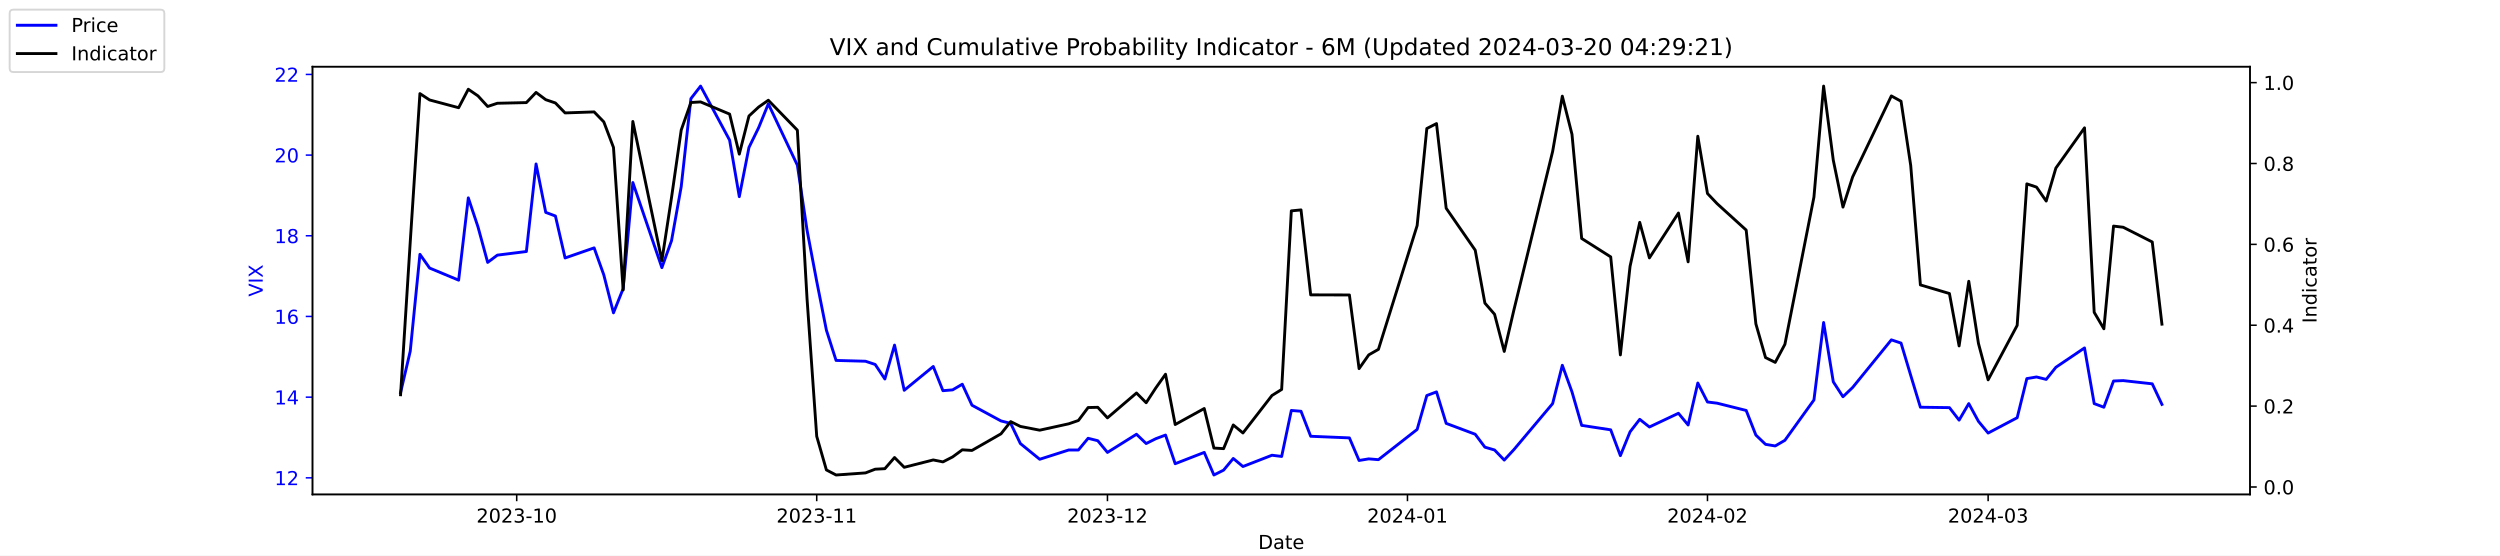
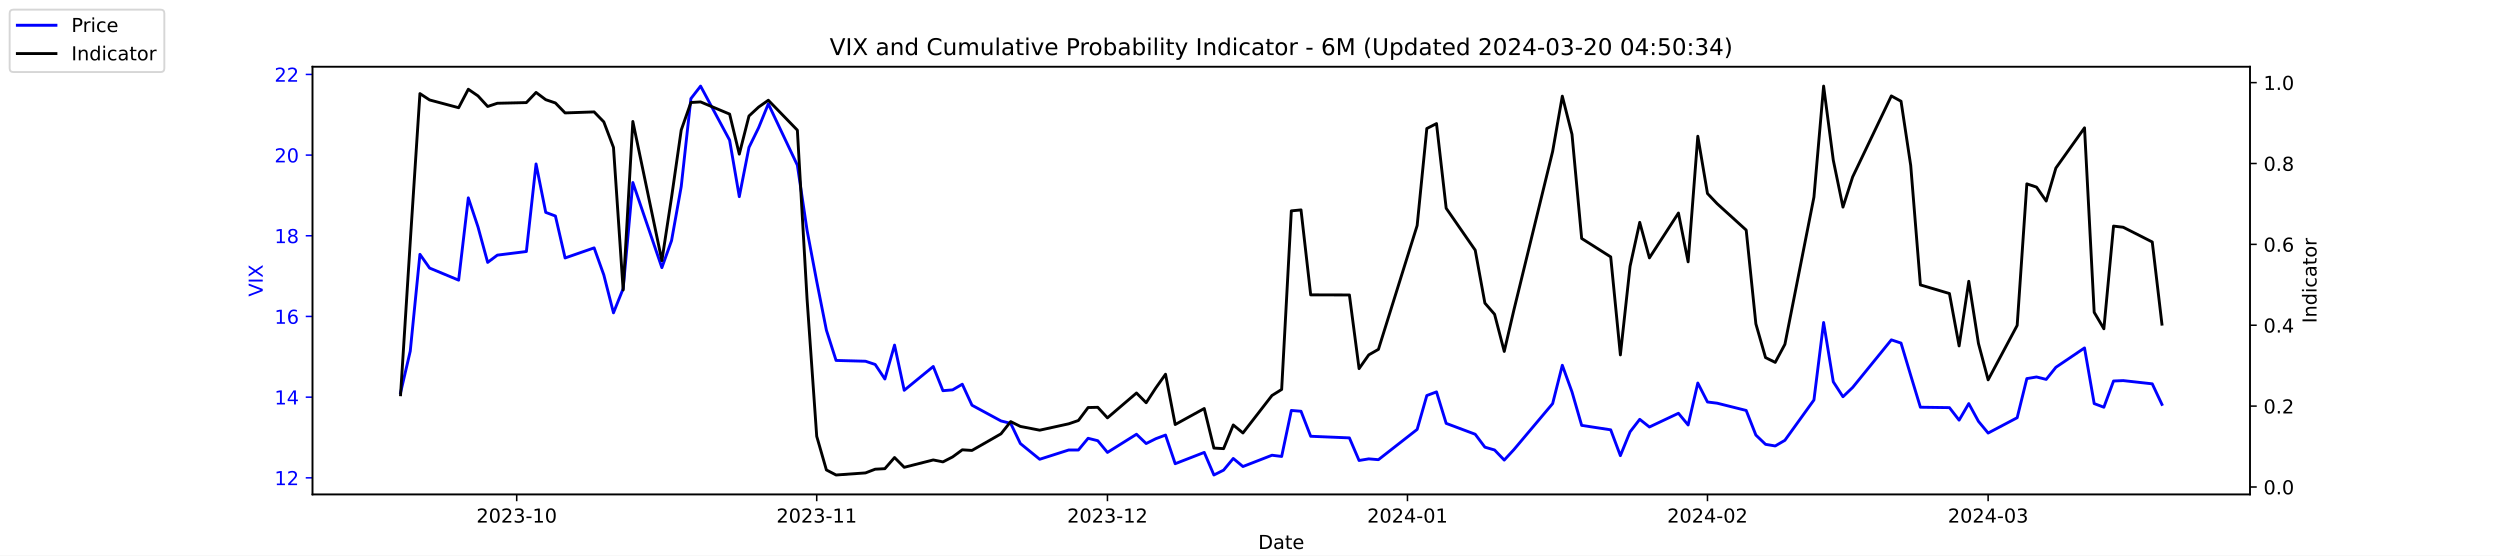
<svg xmlns="http://www.w3.org/2000/svg" xmlns:xlink="http://www.w3.org/1999/xlink" width="1296pt" height="288pt" viewBox="0 0 1296 288" version="1.1">
  <defs>
    <style type="text/css">*{stroke-linejoin: round; stroke-linecap: butt}</style>
  </defs>
  <g id="figure_1">
    <g id="patch_1">
      <path d="M 0 288  L 1296 288  L 1296 0  L 0 0  z " style="fill: #ffffff" />
    </g>
    <g id="axes_1">
      <g id="patch_2">
        <path d="M 162 256.32  L 1166.4 256.32  L 1166.4 34.56  L 162 34.56  z " style="fill: #ffffff" />
      </g>
      <g id="matplotlib.axis_1">
        <g id="xtick_1">
          <g id="line2d_1">
            <defs>
-               <path id="m38bcea9f8f" d="M 0 0  L 0 3.5  " style="stroke: #000000; stroke-width: 0.8" />
+               <path id="m5532e8aa37" d="M 0 0  L 0 3.5  " style="stroke: #000000; stroke-width: 0.8" />
            </defs>
            <g>
-               <use xlink:href="#m38bcea9f8f" x="267.858" y="256.32" style="stroke: #000000; stroke-width: 0.8" />
+               <use xlink:href="#m5532e8aa37" x="267.858" y="256.32" style="stroke: #000000; stroke-width: 0.8" />
            </g>
          </g>
          <g id="text_1">
            <g transform="translate(246.9669 270.9184) scale(0.1 -0.1)">
              <defs>
                <path id="DejaVuSans-32" d="M 1228 531  L 3431 531  L 3431 0  L 469 0  L 469 531  Q 828 903 1448 1529  Q 2069 2156 2228 2338  Q 2531 2678 2651 2914  Q 2772 3150 2772 3378  Q 2772 3750 2511 3984  Q 2250 4219 1831 4219  Q 1534 4219 1204 4116  Q 875 4013 500 3803  L 500 4441  Q 881 4594 1212 4672  Q 1544 4750 1819 4750  Q 2544 4750 2975 4387  Q 3406 4025 3406 3419  Q 3406 3131 3298 2873  Q 3191 2616 2906 2266  Q 2828 2175 2409 1742  Q 1991 1309 1228 531  z " transform="scale(0.015625)" />
                <path id="DejaVuSans-30" d="M 2034 4250  Q 1547 4250 1301 3770  Q 1056 3291 1056 2328  Q 1056 1369 1301 889  Q 1547 409 2034 409  Q 2525 409 2770 889  Q 3016 1369 3016 2328  Q 3016 3291 2770 3770  Q 2525 4250 2034 4250  z M 2034 4750  Q 2819 4750 3233 4129  Q 3647 3509 3647 2328  Q 3647 1150 3233 529  Q 2819 -91 2034 -91  Q 1250 -91 836 529  Q 422 1150 422 2328  Q 422 3509 836 4129  Q 1250 4750 2034 4750  z " transform="scale(0.015625)" />
                <path id="DejaVuSans-33" d="M 2597 2516  Q 3050 2419 3304 2112  Q 3559 1806 3559 1356  Q 3559 666 3084 287  Q 2609 -91 1734 -91  Q 1441 -91 1130 -33  Q 819 25 488 141  L 488 750  Q 750 597 1062 519  Q 1375 441 1716 441  Q 2309 441 2620 675  Q 2931 909 2931 1356  Q 2931 1769 2642 2001  Q 2353 2234 1838 2234  L 1294 2234  L 1294 2753  L 1863 2753  Q 2328 2753 2575 2939  Q 2822 3125 2822 3475  Q 2822 3834 2567 4026  Q 2313 4219 1838 4219  Q 1578 4219 1281 4162  Q 984 4106 628 3988  L 628 4550  Q 988 4650 1302 4700  Q 1616 4750 1894 4750  Q 2613 4750 3031 4423  Q 3450 4097 3450 3541  Q 3450 3153 3228 2886  Q 3006 2619 2597 2516  z " transform="scale(0.015625)" />
                <path id="DejaVuSans-2d" d="M 313 2009  L 1997 2009  L 1997 1497  L 313 1497  L 313 2009  z " transform="scale(0.015625)" />
                <path id="DejaVuSans-31" d="M 794 531  L 1825 531  L 1825 4091  L 703 3866  L 703 4441  L 1819 4666  L 2450 4666  L 2450 531  L 3481 531  L 3481 0  L 794 0  L 794 531  z " transform="scale(0.015625)" />
              </defs>
              <use xlink:href="#DejaVuSans-32" />
              <use xlink:href="#DejaVuSans-30" x="63.623" />
              <use xlink:href="#DejaVuSans-32" x="127.246" />
              <use xlink:href="#DejaVuSans-33" x="190.869" />
              <use xlink:href="#DejaVuSans-2d" x="254.492" />
              <use xlink:href="#DejaVuSans-31" x="290.576" />
              <use xlink:href="#DejaVuSans-30" x="354.199" />
            </g>
          </g>
        </g>
        <g id="xtick_2">
          <g id="line2d_2">
            <g>
-               <use xlink:href="#m38bcea9f8f" x="423.385" y="256.32" style="stroke: #000000; stroke-width: 0.8" />
+               <use xlink:href="#m5532e8aa37" x="423.385" y="256.32" style="stroke: #000000; stroke-width: 0.8" />
            </g>
          </g>
          <g id="text_2">
            <g transform="translate(402.4934 270.9184) scale(0.1 -0.1)">
              <use xlink:href="#DejaVuSans-32" />
              <use xlink:href="#DejaVuSans-30" x="63.623" />
              <use xlink:href="#DejaVuSans-32" x="127.246" />
              <use xlink:href="#DejaVuSans-33" x="190.869" />
              <use xlink:href="#DejaVuSans-2d" x="254.492" />
              <use xlink:href="#DejaVuSans-31" x="290.576" />
              <use xlink:href="#DejaVuSans-31" x="354.199" />
            </g>
          </g>
        </g>
        <g id="xtick_3">
          <g id="line2d_3">
            <g>
-               <use xlink:href="#m38bcea9f8f" x="574.103" y="256.32" style="stroke: #000000; stroke-width: 0.8" />
+               <use xlink:href="#m5532e8aa37" x="574.103" y="256.32" style="stroke: #000000; stroke-width: 0.8" />
            </g>
          </g>
          <g id="text_3">
            <g transform="translate(553.2119 270.9184) scale(0.1 -0.1)">
              <use xlink:href="#DejaVuSans-32" />
              <use xlink:href="#DejaVuSans-30" x="63.623" />
              <use xlink:href="#DejaVuSans-32" x="127.246" />
              <use xlink:href="#DejaVuSans-33" x="190.869" />
              <use xlink:href="#DejaVuSans-2d" x="254.492" />
              <use xlink:href="#DejaVuSans-31" x="290.576" />
              <use xlink:href="#DejaVuSans-32" x="354.199" />
            </g>
          </g>
        </g>
        <g id="xtick_4">
          <g id="line2d_4">
            <g>
-               <use xlink:href="#m38bcea9f8f" x="729.63" y="256.32" style="stroke: #000000; stroke-width: 0.8" />
+               <use xlink:href="#m5532e8aa37" x="729.63" y="256.32" style="stroke: #000000; stroke-width: 0.8" />
            </g>
          </g>
          <g id="text_4">
            <g transform="translate(708.7384 270.9184) scale(0.1 -0.1)">
              <defs>
                <path id="DejaVuSans-34" d="M 2419 4116  L 825 1625  L 2419 1625  L 2419 4116  z M 2253 4666  L 3047 4666  L 3047 1625  L 3713 1625  L 3713 1100  L 3047 1100  L 3047 0  L 2419 0  L 2419 1100  L 313 1100  L 313 1709  L 2253 4666  z " transform="scale(0.015625)" />
              </defs>
              <use xlink:href="#DejaVuSans-32" />
              <use xlink:href="#DejaVuSans-30" x="63.623" />
              <use xlink:href="#DejaVuSans-32" x="127.246" />
              <use xlink:href="#DejaVuSans-34" x="190.869" />
              <use xlink:href="#DejaVuSans-2d" x="254.492" />
              <use xlink:href="#DejaVuSans-30" x="290.576" />
              <use xlink:href="#DejaVuSans-31" x="354.199" />
            </g>
          </g>
        </g>
        <g id="xtick_5">
          <g id="line2d_5">
            <g>
-               <use xlink:href="#m38bcea9f8f" x="885.156" y="256.32" style="stroke: #000000; stroke-width: 0.8" />
+               <use xlink:href="#m5532e8aa37" x="885.156" y="256.32" style="stroke: #000000; stroke-width: 0.8" />
            </g>
          </g>
          <g id="text_5">
            <g transform="translate(864.2649 270.9184) scale(0.1 -0.1)">
              <use xlink:href="#DejaVuSans-32" />
              <use xlink:href="#DejaVuSans-30" x="63.623" />
              <use xlink:href="#DejaVuSans-32" x="127.246" />
              <use xlink:href="#DejaVuSans-34" x="190.869" />
              <use xlink:href="#DejaVuSans-2d" x="254.492" />
              <use xlink:href="#DejaVuSans-30" x="290.576" />
              <use xlink:href="#DejaVuSans-32" x="354.199" />
            </g>
          </g>
        </g>
        <g id="xtick_6">
          <g id="line2d_6">
            <g>
-               <use xlink:href="#m38bcea9f8f" x="1030.649" y="256.32" style="stroke: #000000; stroke-width: 0.8" />
+               <use xlink:href="#m5532e8aa37" x="1030.649" y="256.32" style="stroke: #000000; stroke-width: 0.8" />
            </g>
          </g>
          <g id="text_6">
            <g transform="translate(1009.757 270.9184) scale(0.1 -0.1)">
              <use xlink:href="#DejaVuSans-32" />
              <use xlink:href="#DejaVuSans-30" x="63.623" />
              <use xlink:href="#DejaVuSans-32" x="127.246" />
              <use xlink:href="#DejaVuSans-34" x="190.869" />
              <use xlink:href="#DejaVuSans-2d" x="254.492" />
              <use xlink:href="#DejaVuSans-30" x="290.576" />
              <use xlink:href="#DejaVuSans-33" x="354.199" />
            </g>
          </g>
        </g>
        <g id="text_7">
          <g transform="translate(652.2492 284.5966) scale(0.1 -0.1)">
            <defs>
              <path id="DejaVuSans-44" d="M 1259 4147  L 1259 519  L 2022 519  Q 2988 519 3436 956  Q 3884 1394 3884 2338  Q 3884 3275 3436 3711  Q 2988 4147 2022 4147  L 1259 4147  z M 628 4666  L 1925 4666  Q 3281 4666 3915 4102  Q 4550 3538 4550 2338  Q 4550 1131 3912 565  Q 3275 0 1925 0  L 628 0  L 628 4666  z " transform="scale(0.015625)" />
              <path id="DejaVuSans-61" d="M 2194 1759  Q 1497 1759 1228 1600  Q 959 1441 959 1056  Q 959 750 1161 570  Q 1363 391 1709 391  Q 2188 391 2477 730  Q 2766 1069 2766 1631  L 2766 1759  L 2194 1759  z M 3341 1997  L 3341 0  L 2766 0  L 2766 531  Q 2569 213 2275 61  Q 1981 -91 1556 -91  Q 1019 -91 701 211  Q 384 513 384 1019  Q 384 1609 779 1909  Q 1175 2209 1959 2209  L 2766 2209  L 2766 2266  Q 2766 2663 2505 2880  Q 2244 3097 1772 3097  Q 1472 3097 1187 3025  Q 903 2953 641 2809  L 641 3341  Q 956 3463 1253 3523  Q 1550 3584 1831 3584  Q 2591 3584 2966 3190  Q 3341 2797 3341 1997  z " transform="scale(0.015625)" />
              <path id="DejaVuSans-74" d="M 1172 4494  L 1172 3500  L 2356 3500  L 2356 3053  L 1172 3053  L 1172 1153  Q 1172 725 1289 603  Q 1406 481 1766 481  L 2356 481  L 2356 0  L 1766 0  Q 1100 0 847 248  Q 594 497 594 1153  L 594 3053  L 172 3053  L 172 3500  L 594 3500  L 594 4494  L 1172 4494  z " transform="scale(0.015625)" />
              <path id="DejaVuSans-65" d="M 3597 1894  L 3597 1613  L 953 1613  Q 991 1019 1311 708  Q 1631 397 2203 397  Q 2534 397 2845 478  Q 3156 559 3463 722  L 3463 178  Q 3153 47 2828 -22  Q 2503 -91 2169 -91  Q 1331 -91 842 396  Q 353 884 353 1716  Q 353 2575 817 3079  Q 1281 3584 2069 3584  Q 2775 3584 3186 3129  Q 3597 2675 3597 1894  z M 3022 2063  Q 3016 2534 2758 2815  Q 2500 3097 2075 3097  Q 1594 3097 1305 2825  Q 1016 2553 972 2059  L 3022 2063  z " transform="scale(0.015625)" />
            </defs>
            <use xlink:href="#DejaVuSans-44" />
            <use xlink:href="#DejaVuSans-61" x="77.002" />
            <use xlink:href="#DejaVuSans-74" x="138.281" />
            <use xlink:href="#DejaVuSans-65" x="177.49" />
          </g>
        </g>
      </g>
      <g id="matplotlib.axis_2">
        <g id="ytick_1">
          <g id="line2d_7">
            <defs>
-               <path id="m23e8e0703a" d="M 0 0  L -3.5 0  " style="stroke: #0000ff; stroke-width: 0.8" />
+               <path id="mfbe54a3d3c" d="M 0 0  L -3.5 0  " style="stroke: #0000ff; stroke-width: 0.8" />
            </defs>
            <g>
-               <use xlink:href="#m23e8e0703a" x="162" y="247.704" style="fill: #0000ff; stroke: #0000ff; stroke-width: 0.8" />
+               <use xlink:href="#mfbe54a3d3c" x="162" y="247.704" style="fill: #0000ff; stroke: #0000ff; stroke-width: 0.8" />
            </g>
          </g>
          <g id="text_8">
            <g style="fill: #0000ff" transform="translate(142.275 251.5031) scale(0.1 -0.1)">
              <use xlink:href="#DejaVuSans-31" />
              <use xlink:href="#DejaVuSans-32" x="63.623" />
            </g>
          </g>
        </g>
        <g id="ytick_2">
          <g id="line2d_8">
            <g>
-               <use xlink:href="#m23e8e0703a" x="162" y="205.878" style="fill: #0000ff; stroke: #0000ff; stroke-width: 0.8" />
+               <use xlink:href="#mfbe54a3d3c" x="162" y="205.878" style="fill: #0000ff; stroke: #0000ff; stroke-width: 0.8" />
            </g>
          </g>
          <g id="text_9">
            <g style="fill: #0000ff" transform="translate(142.275 209.6774) scale(0.1 -0.1)">
              <use xlink:href="#DejaVuSans-31" />
              <use xlink:href="#DejaVuSans-34" x="63.623" />
            </g>
          </g>
        </g>
        <g id="ytick_3">
          <g id="line2d_9">
            <g>
-               <use xlink:href="#m23e8e0703a" x="162" y="164.052" style="fill: #0000ff; stroke: #0000ff; stroke-width: 0.8" />
+               <use xlink:href="#mfbe54a3d3c" x="162" y="164.052" style="fill: #0000ff; stroke: #0000ff; stroke-width: 0.8" />
            </g>
          </g>
          <g id="text_10">
            <g style="fill: #0000ff" transform="translate(142.275 167.8517) scale(0.1 -0.1)">
              <defs>
                <path id="DejaVuSans-36" d="M 2113 2584  Q 1688 2584 1439 2293  Q 1191 2003 1191 1497  Q 1191 994 1439 701  Q 1688 409 2113 409  Q 2538 409 2786 701  Q 3034 994 3034 1497  Q 3034 2003 2786 2293  Q 2538 2584 2113 2584  z M 3366 4563  L 3366 3988  Q 3128 4100 2886 4159  Q 2644 4219 2406 4219  Q 1781 4219 1451 3797  Q 1122 3375 1075 2522  Q 1259 2794 1537 2939  Q 1816 3084 2150 3084  Q 2853 3084 3261 2657  Q 3669 2231 3669 1497  Q 3669 778 3244 343  Q 2819 -91 2113 -91  Q 1303 -91 875 529  Q 447 1150 447 2328  Q 447 3434 972 4092  Q 1497 4750 2381 4750  Q 2619 4750 2861 4703  Q 3103 4656 3366 4563  z " transform="scale(0.015625)" />
              </defs>
              <use xlink:href="#DejaVuSans-31" />
              <use xlink:href="#DejaVuSans-36" x="63.623" />
            </g>
          </g>
        </g>
        <g id="ytick_4">
          <g id="line2d_10">
            <g>
-               <use xlink:href="#m23e8e0703a" x="162" y="122.227" style="fill: #0000ff; stroke: #0000ff; stroke-width: 0.8" />
+               <use xlink:href="#mfbe54a3d3c" x="162" y="122.227" style="fill: #0000ff; stroke: #0000ff; stroke-width: 0.8" />
            </g>
          </g>
          <g id="text_11">
            <g style="fill: #0000ff" transform="translate(142.275 126.0259) scale(0.1 -0.1)">
              <defs>
                <path id="DejaVuSans-38" d="M 2034 2216  Q 1584 2216 1326 1975  Q 1069 1734 1069 1313  Q 1069 891 1326 650  Q 1584 409 2034 409  Q 2484 409 2743 651  Q 3003 894 3003 1313  Q 3003 1734 2745 1975  Q 2488 2216 2034 2216  z M 1403 2484  Q 997 2584 770 2862  Q 544 3141 544 3541  Q 544 4100 942 4425  Q 1341 4750 2034 4750  Q 2731 4750 3128 4425  Q 3525 4100 3525 3541  Q 3525 3141 3298 2862  Q 3072 2584 2669 2484  Q 3125 2378 3379 2068  Q 3634 1759 3634 1313  Q 3634 634 3220 271  Q 2806 -91 2034 -91  Q 1263 -91 848 271  Q 434 634 434 1313  Q 434 1759 690 2068  Q 947 2378 1403 2484  z M 1172 3481  Q 1172 3119 1398 2916  Q 1625 2713 2034 2713  Q 2441 2713 2670 2916  Q 2900 3119 2900 3481  Q 2900 3844 2670 4047  Q 2441 4250 2034 4250  Q 1625 4250 1398 4047  Q 1172 3844 1172 3481  z " transform="scale(0.015625)" />
              </defs>
              <use xlink:href="#DejaVuSans-31" />
              <use xlink:href="#DejaVuSans-38" x="63.623" />
            </g>
          </g>
        </g>
        <g id="ytick_5">
          <g id="line2d_11">
            <g>
-               <use xlink:href="#m23e8e0703a" x="162" y="80.401" style="fill: #0000ff; stroke: #0000ff; stroke-width: 0.8" />
+               <use xlink:href="#mfbe54a3d3c" x="162" y="80.401" style="fill: #0000ff; stroke: #0000ff; stroke-width: 0.8" />
            </g>
          </g>
          <g id="text_12">
            <g style="fill: #0000ff" transform="translate(142.275 84.2002) scale(0.1 -0.1)">
              <use xlink:href="#DejaVuSans-32" />
              <use xlink:href="#DejaVuSans-30" x="63.623" />
            </g>
          </g>
        </g>
        <g id="ytick_6">
          <g id="line2d_12">
            <g>
-               <use xlink:href="#m23e8e0703a" x="162" y="38.575" style="fill: #0000ff; stroke: #0000ff; stroke-width: 0.8" />
+               <use xlink:href="#mfbe54a3d3c" x="162" y="38.575" style="fill: #0000ff; stroke: #0000ff; stroke-width: 0.8" />
            </g>
          </g>
          <g id="text_13">
            <g style="fill: #0000ff" transform="translate(142.275 42.37447) scale(0.1 -0.1)">
              <use xlink:href="#DejaVuSans-32" />
              <use xlink:href="#DejaVuSans-32" x="63.623" />
            </g>
          </g>
        </g>
        <g id="text_14">
          <g style="fill: #0000ff" transform="translate(136.1953 153.7603) rotate(-90) scale(0.1 -0.1)">
            <defs>
              <path id="DejaVuSans-56" d="M 1831 0  L 50 4666  L 709 4666  L 2188 738  L 3669 4666  L 4325 4666  L 2547 0  L 1831 0  z " transform="scale(0.015625)" />
              <path id="DejaVuSans-49" d="M 628 4666  L 1259 4666  L 1259 0  L 628 0  L 628 4666  z " transform="scale(0.015625)" />
              <path id="DejaVuSans-58" d="M 403 4666  L 1081 4666  L 2241 2931  L 3406 4666  L 4084 4666  L 2584 2425  L 4184 0  L 3506 0  L 2194 1984  L 872 0  L 191 0  L 1856 2491  L 403 4666  z " transform="scale(0.015625)" />
            </defs>
            <use xlink:href="#DejaVuSans-56" />
            <use xlink:href="#DejaVuSans-49" x="68.408" />
            <use xlink:href="#DejaVuSans-58" x="97.9" />
          </g>
        </g>
      </g>
      <g id="line2d_13">
-         <path d="M 207.655 203.578  L 212.672 182.037  L 217.689 131.847  L 222.705 138.957  L 237.756 145.231  L 242.773 102.569  L 247.79 117.626  L 252.807 136.029  L 257.824 132.265  L 272.875 130.383  L 277.892 85.002  L 282.909 110.097  L 287.926 111.979  L 292.943 133.729  L 307.994 128.501  L 313.011 142.512  L 318.028 162.17  L 323.045 149.623  L 328.062 94.622  L 343.113 138.748  L 348.13 124.736  L 353.147 96.713  L 358.164 51.123  L 363.181 44.64  L 378.232 72.663  L 383.249 101.941  L 388.266 76.428  L 393.283 66.18  L 398.3 53.842  L 413.351 85.629  L 418.368 119.299  L 423.385 145.858  L 428.402 171.163  L 433.419 186.847  L 448.679 187.266  L 453.696 188.939  L 458.713 196.467  L 463.73 178.901  L 468.747 202.323  L 483.798 189.984  L 488.815 202.532  L 493.832 202.114  L 498.849 199.186  L 503.866 210.061  L 518.917 218.217  L 523.934 219.472  L 528.951 229.928  L 538.984 238.084  L 554.035 233.274  L 559.052 233.274  L 564.069 227.209  L 569.086 228.464  L 574.103 234.529  L 589.154 225.118  L 594.171 229.928  L 599.188 227.418  L 604.205 225.536  L 609.222 240.384  L 624.273 234.529  L 629.29 246.24  L 634.307 243.73  L 639.324 237.666  L 644.341 241.848  L 659.392 235.993  L 664.409 236.62  L 669.426 212.779  L 674.443 213.198  L 679.46 226.164  L 699.528 227  L 704.545 238.711  L 709.562 237.875  L 714.579 238.293  L 734.647 222.608  L 739.664 205.042  L 744.681 203.159  L 749.698 219.472  L 764.749 225.118  L 769.766 231.81  L 774.783 233.274  L 779.8 238.502  L 784.817 233.065  L 804.885 209.224  L 809.902 189.357  L 814.919 203.159  L 819.936 220.517  L 834.986 222.818  L 840.003 236.202  L 845.02 223.863  L 850.037 217.38  L 855.054 221.354  L 870.105 214.243  L 875.122 220.308  L 880.139 198.559  L 885.156 208.388  L 890.173 209.015  L 905.224 212.779  L 910.241 225.536  L 915.258 230.346  L 920.275 231.183  L 925.292 228.255  L 940.343 207.342  L 945.36 167.189  L 950.377 197.931  L 955.394 205.669  L 960.411 200.859  L 980.479 176.182  L 985.496 177.855  L 990.513 194.585  L 995.53 211.106  L 1010.581 211.316  L 1015.598 217.798  L 1020.615 209.224  L 1025.632 218.426  L 1030.649 224.491  L 1045.7 216.544  L 1050.717 196.258  L 1055.734 195.422  L 1060.751 196.677  L 1065.768 190.403  L 1080.61 180.364  L 1085.627 209.224  L 1090.644 211.106  L 1095.661 197.513  L 1100.678 197.304  L 1115.728 198.977  L 1120.745 209.642  " clip-path="url(#p19fe75fd6a)" style="fill: none; stroke: #0000ff; stroke-width: 1.5; stroke-linecap: square" />
+         <path d="M 207.655 203.578  L 212.672 182.037  L 217.689 131.847  L 222.705 138.957  L 237.756 145.231  L 242.773 102.569  L 247.79 117.626  L 252.807 136.029  L 257.824 132.265  L 272.875 130.383  L 277.892 85.002  L 282.909 110.097  L 287.926 111.979  L 292.943 133.729  L 307.994 128.501  L 313.011 142.512  L 318.028 162.17  L 323.045 149.623  L 328.062 94.622  L 343.113 138.748  L 348.13 124.736  L 353.147 96.713  L 358.164 51.123  L 363.181 44.64  L 378.232 72.663  L 383.249 101.941  L 388.266 76.428  L 393.283 66.18  L 398.3 53.842  L 413.351 85.629  L 418.368 119.299  L 423.385 145.858  L 428.402 171.163  L 433.419 186.847  L 448.679 187.266  L 453.696 188.939  L 458.713 196.467  L 463.73 178.901  L 468.747 202.323  L 483.798 189.984  L 488.815 202.532  L 493.832 202.114  L 498.849 199.186  L 503.866 210.061  L 518.917 218.217  L 523.934 219.472  L 528.951 229.928  L 538.984 238.084  L 554.035 233.274  L 559.052 233.274  L 564.069 227.209  L 569.086 228.464  L 574.103 234.529  L 589.154 225.118  L 594.171 229.928  L 599.188 227.418  L 604.205 225.536  L 609.222 240.384  L 624.273 234.529  L 629.29 246.24  L 634.307 243.73  L 639.324 237.666  L 644.341 241.848  L 659.392 235.993  L 664.409 236.62  L 669.426 212.779  L 674.443 213.198  L 679.46 226.164  L 699.528 227  L 704.545 238.711  L 709.562 237.875  L 714.579 238.293  L 734.647 222.608  L 739.664 205.042  L 744.681 203.159  L 749.698 219.472  L 764.749 225.118  L 769.766 231.81  L 774.783 233.274  L 779.8 238.502  L 784.817 233.065  L 804.885 209.224  L 809.902 189.357  L 814.919 203.159  L 819.936 220.517  L 834.986 222.818  L 840.003 236.202  L 845.02 223.863  L 850.037 217.38  L 855.054 221.354  L 870.105 214.243  L 875.122 220.308  L 880.139 198.559  L 885.156 208.388  L 890.173 209.015  L 905.224 212.779  L 910.241 225.536  L 915.258 230.346  L 920.275 231.183  L 925.292 228.255  L 940.343 207.342  L 945.36 167.189  L 950.377 197.931  L 955.394 205.669  L 960.411 200.859  L 980.479 176.182  L 985.496 177.855  L 990.513 194.585  L 995.53 211.106  L 1010.581 211.316  L 1015.598 217.798  L 1020.615 209.224  L 1025.632 218.426  L 1030.649 224.491  L 1045.7 216.544  L 1050.717 196.258  L 1055.734 195.422  L 1060.751 196.677  L 1065.768 190.403  L 1080.61 180.364  L 1085.627 209.224  L 1090.644 211.106  L 1095.661 197.513  L 1100.678 197.304  L 1115.728 198.977  L 1120.745 209.642  " clip-path="url(#p64df94a0dc)" style="fill: none; stroke: #0000ff; stroke-width: 1.5; stroke-linecap: square" />
      </g>
      <g id="patch_3">
        <path d="M 162 256.32  L 162 34.56  " style="fill: none; stroke: #000000; stroke-width: 0.8; stroke-linejoin: miter; stroke-linecap: square" />
      </g>
      <g id="patch_4">
        <path d="M 1166.4 256.32  L 1166.4 34.56  " style="fill: none; stroke: #000000; stroke-width: 0.8; stroke-linejoin: miter; stroke-linecap: square" />
      </g>
      <g id="patch_5">
        <path d="M 162 256.32  L 1166.4 256.32  " style="fill: none; stroke: #000000; stroke-width: 0.8; stroke-linejoin: miter; stroke-linecap: square" />
      </g>
      <g id="patch_6">
        <path d="M 162 34.56  L 1166.4 34.56  " style="fill: none; stroke: #000000; stroke-width: 0.8; stroke-linejoin: miter; stroke-linecap: square" />
      </g>
    </g>
    <g id="axes_2">
      <g id="matplotlib.axis_3">
        <g id="ytick_7">
          <g id="line2d_14">
            <defs>
-               <path id="m3ed569ef79" d="M 0 0  L 3.5 0  " style="stroke: #000000; stroke-width: 0.8" />
+               <path id="m04037de310" d="M 0 0  L 3.5 0  " style="stroke: #000000; stroke-width: 0.8" />
            </defs>
            <g>
-               <use xlink:href="#m3ed569ef79" x="1166.4" y="252.461" style="stroke: #000000; stroke-width: 0.8" />
+               <use xlink:href="#m04037de310" x="1166.4" y="252.461" style="stroke: #000000; stroke-width: 0.8" />
            </g>
          </g>
          <g id="text_15">
            <g transform="translate(1173.4 256.2606) scale(0.1 -0.1)">
              <defs>
                <path id="DejaVuSans-2e" d="M 684 794  L 1344 794  L 1344 0  L 684 0  L 684 794  z " transform="scale(0.015625)" />
              </defs>
              <use xlink:href="#DejaVuSans-30" />
              <use xlink:href="#DejaVuSans-2e" x="63.623" />
              <use xlink:href="#DejaVuSans-30" x="95.41" />
            </g>
          </g>
        </g>
        <g id="ytick_8">
          <g id="line2d_15">
            <g>
-               <use xlink:href="#m3ed569ef79" x="1166.4" y="210.535" style="stroke: #000000; stroke-width: 0.8" />
+               <use xlink:href="#m04037de310" x="1166.4" y="210.535" style="stroke: #000000; stroke-width: 0.8" />
            </g>
          </g>
          <g id="text_16">
            <g transform="translate(1173.4 214.3337) scale(0.1 -0.1)">
              <use xlink:href="#DejaVuSans-30" />
              <use xlink:href="#DejaVuSans-2e" x="63.623" />
              <use xlink:href="#DejaVuSans-32" x="95.41" />
            </g>
          </g>
        </g>
        <g id="ytick_9">
          <g id="line2d_16">
            <g>
-               <use xlink:href="#m3ed569ef79" x="1166.4" y="168.608" style="stroke: #000000; stroke-width: 0.8" />
+               <use xlink:href="#m04037de310" x="1166.4" y="168.608" style="stroke: #000000; stroke-width: 0.8" />
            </g>
          </g>
          <g id="text_17">
            <g transform="translate(1173.4 172.4068) scale(0.1 -0.1)">
              <use xlink:href="#DejaVuSans-30" />
              <use xlink:href="#DejaVuSans-2e" x="63.623" />
              <use xlink:href="#DejaVuSans-34" x="95.41" />
            </g>
          </g>
        </g>
        <g id="ytick_10">
          <g id="line2d_17">
            <g>
-               <use xlink:href="#m3ed569ef79" x="1166.4" y="126.681" style="stroke: #000000; stroke-width: 0.8" />
+               <use xlink:href="#m04037de310" x="1166.4" y="126.681" style="stroke: #000000; stroke-width: 0.8" />
            </g>
          </g>
          <g id="text_18">
            <g transform="translate(1173.4 130.4799) scale(0.1 -0.1)">
              <use xlink:href="#DejaVuSans-30" />
              <use xlink:href="#DejaVuSans-2e" x="63.623" />
              <use xlink:href="#DejaVuSans-36" x="95.41" />
            </g>
          </g>
        </g>
        <g id="ytick_11">
          <g id="line2d_18">
            <g>
-               <use xlink:href="#m3ed569ef79" x="1166.4" y="84.754" style="stroke: #000000; stroke-width: 0.8" />
+               <use xlink:href="#m04037de310" x="1166.4" y="84.754" style="stroke: #000000; stroke-width: 0.8" />
            </g>
          </g>
          <g id="text_19">
            <g transform="translate(1173.4 88.55298) scale(0.1 -0.1)">
              <use xlink:href="#DejaVuSans-30" />
              <use xlink:href="#DejaVuSans-2e" x="63.623" />
              <use xlink:href="#DejaVuSans-38" x="95.41" />
            </g>
          </g>
        </g>
        <g id="ytick_12">
          <g id="line2d_19">
            <g>
-               <use xlink:href="#m3ed569ef79" x="1166.4" y="42.827" style="stroke: #000000; stroke-width: 0.8" />
+               <use xlink:href="#m04037de310" x="1166.4" y="42.827" style="stroke: #000000; stroke-width: 0.8" />
            </g>
          </g>
          <g id="text_20">
            <g transform="translate(1173.4 46.62607) scale(0.1 -0.1)">
              <use xlink:href="#DejaVuSans-31" />
              <use xlink:href="#DejaVuSans-2e" x="63.623" />
              <use xlink:href="#DejaVuSans-30" x="95.41" />
            </g>
          </g>
        </g>
        <g id="text_21">
          <g transform="translate(1200.902 167.5353) rotate(-90) scale(0.1 -0.1)">
            <defs>
              <path id="DejaVuSans-6e" d="M 3513 2113  L 3513 0  L 2938 0  L 2938 2094  Q 2938 2591 2744 2837  Q 2550 3084 2163 3084  Q 1697 3084 1428 2787  Q 1159 2491 1159 1978  L 1159 0  L 581 0  L 581 3500  L 1159 3500  L 1159 2956  Q 1366 3272 1645 3428  Q 1925 3584 2291 3584  Q 2894 3584 3203 3211  Q 3513 2838 3513 2113  z " transform="scale(0.015625)" />
              <path id="DejaVuSans-64" d="M 2906 2969  L 2906 4863  L 3481 4863  L 3481 0  L 2906 0  L 2906 525  Q 2725 213 2448 61  Q 2172 -91 1784 -91  Q 1150 -91 751 415  Q 353 922 353 1747  Q 353 2572 751 3078  Q 1150 3584 1784 3584  Q 2172 3584 2448 3432  Q 2725 3281 2906 2969  z M 947 1747  Q 947 1113 1208 752  Q 1469 391 1925 391  Q 2381 391 2643 752  Q 2906 1113 2906 1747  Q 2906 2381 2643 2742  Q 2381 3103 1925 3103  Q 1469 3103 1208 2742  Q 947 2381 947 1747  z " transform="scale(0.015625)" />
              <path id="DejaVuSans-69" d="M 603 3500  L 1178 3500  L 1178 0  L 603 0  L 603 3500  z M 603 4863  L 1178 4863  L 1178 4134  L 603 4134  L 603 4863  z " transform="scale(0.015625)" />
              <path id="DejaVuSans-63" d="M 3122 3366  L 3122 2828  Q 2878 2963 2633 3030  Q 2388 3097 2138 3097  Q 1578 3097 1268 2742  Q 959 2388 959 1747  Q 959 1106 1268 751  Q 1578 397 2138 397  Q 2388 397 2633 464  Q 2878 531 3122 666  L 3122 134  Q 2881 22 2623 -34  Q 2366 -91 2075 -91  Q 1284 -91 818 406  Q 353 903 353 1747  Q 353 2603 823 3093  Q 1294 3584 2113 3584  Q 2378 3584 2631 3529  Q 2884 3475 3122 3366  z " transform="scale(0.015625)" />
              <path id="DejaVuSans-6f" d="M 1959 3097  Q 1497 3097 1228 2736  Q 959 2375 959 1747  Q 959 1119 1226 758  Q 1494 397 1959 397  Q 2419 397 2687 759  Q 2956 1122 2956 1747  Q 2956 2369 2687 2733  Q 2419 3097 1959 3097  z M 1959 3584  Q 2709 3584 3137 3096  Q 3566 2609 3566 1747  Q 3566 888 3137 398  Q 2709 -91 1959 -91  Q 1206 -91 779 398  Q 353 888 353 1747  Q 353 2609 779 3096  Q 1206 3584 1959 3584  z " transform="scale(0.015625)" />
              <path id="DejaVuSans-72" d="M 2631 2963  Q 2534 3019 2420 3045  Q 2306 3072 2169 3072  Q 1681 3072 1420 2755  Q 1159 2438 1159 1844  L 1159 0  L 581 0  L 581 3500  L 1159 3500  L 1159 2956  Q 1341 3275 1631 3429  Q 1922 3584 2338 3584  Q 2397 3584 2469 3576  Q 2541 3569 2628 3553  L 2631 2963  z " transform="scale(0.015625)" />
            </defs>
            <use xlink:href="#DejaVuSans-49" />
            <use xlink:href="#DejaVuSans-6e" x="29.492" />
            <use xlink:href="#DejaVuSans-64" x="92.871" />
            <use xlink:href="#DejaVuSans-69" x="156.348" />
            <use xlink:href="#DejaVuSans-63" x="184.131" />
            <use xlink:href="#DejaVuSans-61" x="239.111" />
            <use xlink:href="#DejaVuSans-74" x="300.391" />
            <use xlink:href="#DejaVuSans-6f" x="339.6" />
            <use xlink:href="#DejaVuSans-72" x="400.781" />
          </g>
        </g>
      </g>
      <g id="line2d_20">
-         <path d="M 207.655 204.637  L 212.672 125.36  L 217.689 48.523  L 222.705 51.818  L 237.756 55.84  L 242.773 46.27  L 247.79 49.714  L 252.807 55.196  L 257.824 53.533  L 272.875 53.183  L 277.892 47.919  L 282.909 51.676  L 287.926 53.378  L 292.943 58.536  L 307.994 58.014  L 313.011 63.187  L 318.028 76.444  L 323.045 150.306  L 328.062 62.975  L 343.113 135.12  L 348.13 102.306  L 353.147 67.397  L 358.164 53.146  L 363.181 52.833  L 378.232 59.145  L 383.249 79.898  L 388.266 60.134  L 393.283 55.494  L 398.3 51.97  L 413.351 67.473  L 418.368 154.832  L 423.385 226.181  L 428.402 243.614  L 433.419 246.24  L 448.679 245.155  L 453.696 243.23  L 458.713 242.964  L 463.73 237.183  L 468.747 242.25  L 483.798 238.435  L 488.815 239.446  L 493.832 236.871  L 498.849 233.181  L 503.866 233.507  L 518.917 224.892  L 523.934 218.558  L 528.951 221.057  L 538.984 223.009  L 554.035 219.7  L 559.052 217.982  L 564.069 211.268  L 569.086 211.153  L 574.103 216.619  L 589.154 203.731  L 594.171 208.779  L 599.188 201.073  L 604.205 194.005  L 609.222 220.075  L 624.273 211.773  L 629.29 232.27  L 634.307 232.576  L 639.324 220.306  L 644.341 224.445  L 659.392 205.016  L 664.409 201.89  L 669.426 109.314  L 674.443 108.817  L 679.46 152.854  L 699.528 152.91  L 704.545 191.088  L 709.562 183.971  L 714.579 181.099  L 734.647 116.924  L 739.664 66.625  L 744.681 64.069  L 749.698 107.95  L 764.749 129.692  L 769.766 157.129  L 774.783 162.918  L 779.8 182.173  L 784.817 160.638  L 804.885 78.509  L 809.902 49.855  L 814.919 69.641  L 819.936 123.62  L 834.986 133.166  L 840.003 183.971  L 845.02 138.075  L 850.037 115.269  L 855.054 133.687  L 870.105 110.438  L 875.122 135.725  L 880.139 70.632  L 885.156 100.32  L 890.173 105.601  L 905.224 119.275  L 910.241 167.88  L 915.258 185.376  L 920.275 187.855  L 925.292 178.494  L 940.343 102.174  L 945.36 44.64  L 950.377 83.051  L 955.394 107.357  L 960.411 91.715  L 980.479 49.731  L 985.496 52.489  L 990.513 85.756  L 995.53 147.7  L 1010.581 152.158  L 1015.598 179.324  L 1020.615 145.833  L 1025.632 178.052  L 1030.649 196.907  L 1045.7 168.687  L 1050.717 95.313  L 1055.734 96.993  L 1060.751 104.224  L 1065.768 87.118  L 1080.61 66.278  L 1085.627 161.903  L 1090.644 170.437  L 1095.661 117.21  L 1100.678 117.809  L 1115.728 125.441  L 1120.745 168.039  " clip-path="url(#p19fe75fd6a)" style="fill: none; stroke: #000000; stroke-width: 1.5; stroke-linecap: square" />
+         <path d="M 207.655 204.637  L 212.672 125.36  L 217.689 48.523  L 222.705 51.818  L 237.756 55.84  L 242.773 46.27  L 247.79 49.714  L 252.807 55.196  L 257.824 53.533  L 272.875 53.183  L 277.892 47.919  L 282.909 51.676  L 287.926 53.378  L 292.943 58.536  L 307.994 58.014  L 313.011 63.187  L 318.028 76.444  L 323.045 150.306  L 328.062 62.975  L 343.113 135.12  L 348.13 102.306  L 353.147 67.397  L 358.164 53.146  L 363.181 52.833  L 378.232 59.145  L 383.249 79.898  L 388.266 60.134  L 393.283 55.494  L 398.3 51.97  L 413.351 67.473  L 418.368 154.832  L 423.385 226.181  L 428.402 243.614  L 433.419 246.24  L 448.679 245.155  L 453.696 243.23  L 458.713 242.964  L 463.73 237.183  L 468.747 242.25  L 483.798 238.435  L 488.815 239.446  L 493.832 236.871  L 498.849 233.181  L 503.866 233.507  L 518.917 224.892  L 523.934 218.558  L 528.951 221.057  L 538.984 223.009  L 554.035 219.7  L 559.052 217.982  L 564.069 211.268  L 569.086 211.153  L 574.103 216.619  L 589.154 203.731  L 594.171 208.779  L 599.188 201.073  L 604.205 194.005  L 609.222 220.075  L 624.273 211.773  L 629.29 232.27  L 634.307 232.576  L 639.324 220.306  L 644.341 224.445  L 659.392 205.016  L 664.409 201.89  L 669.426 109.314  L 674.443 108.817  L 679.46 152.854  L 699.528 152.91  L 704.545 191.088  L 709.562 183.971  L 714.579 181.099  L 734.647 116.924  L 739.664 66.625  L 744.681 64.069  L 749.698 107.95  L 764.749 129.692  L 769.766 157.129  L 774.783 162.918  L 779.8 182.173  L 784.817 160.638  L 804.885 78.509  L 809.902 49.855  L 814.919 69.641  L 819.936 123.62  L 834.986 133.166  L 840.003 183.971  L 845.02 138.075  L 850.037 115.269  L 855.054 133.687  L 870.105 110.438  L 875.122 135.725  L 880.139 70.632  L 885.156 100.32  L 890.173 105.601  L 905.224 119.275  L 910.241 167.88  L 915.258 185.376  L 920.275 187.855  L 925.292 178.494  L 940.343 102.174  L 945.36 44.64  L 950.377 83.051  L 955.394 107.357  L 960.411 91.715  L 980.479 49.731  L 985.496 52.489  L 990.513 85.756  L 995.53 147.7  L 1010.581 152.158  L 1015.598 179.324  L 1020.615 145.833  L 1025.632 178.052  L 1030.649 196.907  L 1045.7 168.687  L 1050.717 95.313  L 1055.734 96.993  L 1060.751 104.224  L 1065.768 87.118  L 1080.61 66.278  L 1085.627 161.903  L 1090.644 170.437  L 1095.661 117.21  L 1100.678 117.809  L 1115.728 125.441  L 1120.745 168.039  " clip-path="url(#p64df94a0dc)" style="fill: none; stroke: #000000; stroke-width: 1.5; stroke-linecap: square" />
      </g>
      <g id="patch_7">
        <path d="M 162 256.32  L 162 34.56  " style="fill: none; stroke: #000000; stroke-width: 0.8; stroke-linejoin: miter; stroke-linecap: square" />
      </g>
      <g id="patch_8">
        <path d="M 1166.4 256.32  L 1166.4 34.56  " style="fill: none; stroke: #000000; stroke-width: 0.8; stroke-linejoin: miter; stroke-linecap: square" />
      </g>
      <g id="patch_9">
        <path d="M 162 256.32  L 1166.4 256.32  " style="fill: none; stroke: #000000; stroke-width: 0.8; stroke-linejoin: miter; stroke-linecap: square" />
      </g>
      <g id="patch_10">
        <path d="M 162 34.56  L 1166.4 34.56  " style="fill: none; stroke: #000000; stroke-width: 0.8; stroke-linejoin: miter; stroke-linecap: square" />
      </g>
      <g id="text_22">
        <g transform="translate(430.0941 28.56) scale(0.12 -0.12)">
          <defs>
            <path id="DejaVuSans-20" transform="scale(0.015625)" />
            <path id="DejaVuSans-43" d="M 4122 4306  L 4122 3641  Q 3803 3938 3442 4084  Q 3081 4231 2675 4231  Q 1875 4231 1450 3742  Q 1025 3253 1025 2328  Q 1025 1406 1450 917  Q 1875 428 2675 428  Q 3081 428 3442 575  Q 3803 722 4122 1019  L 4122 359  Q 3791 134 3420 21  Q 3050 -91 2638 -91  Q 1578 -91 968 557  Q 359 1206 359 2328  Q 359 3453 968 4101  Q 1578 4750 2638 4750  Q 3056 4750 3426 4639  Q 3797 4528 4122 4306  z " transform="scale(0.015625)" />
            <path id="DejaVuSans-75" d="M 544 1381  L 544 3500  L 1119 3500  L 1119 1403  Q 1119 906 1312 657  Q 1506 409 1894 409  Q 2359 409 2629 706  Q 2900 1003 2900 1516  L 2900 3500  L 3475 3500  L 3475 0  L 2900 0  L 2900 538  Q 2691 219 2414 64  Q 2138 -91 1772 -91  Q 1169 -91 856 284  Q 544 659 544 1381  z M 1991 3584  L 1991 3584  z " transform="scale(0.015625)" />
            <path id="DejaVuSans-6d" d="M 3328 2828  Q 3544 3216 3844 3400  Q 4144 3584 4550 3584  Q 5097 3584 5394 3201  Q 5691 2819 5691 2113  L 5691 0  L 5113 0  L 5113 2094  Q 5113 2597 4934 2840  Q 4756 3084 4391 3084  Q 3944 3084 3684 2787  Q 3425 2491 3425 1978  L 3425 0  L 2847 0  L 2847 2094  Q 2847 2600 2669 2842  Q 2491 3084 2119 3084  Q 1678 3084 1418 2786  Q 1159 2488 1159 1978  L 1159 0  L 581 0  L 581 3500  L 1159 3500  L 1159 2956  Q 1356 3278 1631 3431  Q 1906 3584 2284 3584  Q 2666 3584 2933 3390  Q 3200 3197 3328 2828  z " transform="scale(0.015625)" />
            <path id="DejaVuSans-6c" d="M 603 4863  L 1178 4863  L 1178 0  L 603 0  L 603 4863  z " transform="scale(0.015625)" />
            <path id="DejaVuSans-76" d="M 191 3500  L 800 3500  L 1894 563  L 2988 3500  L 3597 3500  L 2284 0  L 1503 0  L 191 3500  z " transform="scale(0.015625)" />
            <path id="DejaVuSans-50" d="M 1259 4147  L 1259 2394  L 2053 2394  Q 2494 2394 2734 2622  Q 2975 2850 2975 3272  Q 2975 3691 2734 3919  Q 2494 4147 2053 4147  L 1259 4147  z M 628 4666  L 2053 4666  Q 2838 4666 3239 4311  Q 3641 3956 3641 3272  Q 3641 2581 3239 2228  Q 2838 1875 2053 1875  L 1259 1875  L 1259 0  L 628 0  L 628 4666  z " transform="scale(0.015625)" />
            <path id="DejaVuSans-62" d="M 3116 1747  Q 3116 2381 2855 2742  Q 2594 3103 2138 3103  Q 1681 3103 1420 2742  Q 1159 2381 1159 1747  Q 1159 1113 1420 752  Q 1681 391 2138 391  Q 2594 391 2855 752  Q 3116 1113 3116 1747  z M 1159 2969  Q 1341 3281 1617 3432  Q 1894 3584 2278 3584  Q 2916 3584 3314 3078  Q 3713 2572 3713 1747  Q 3713 922 3314 415  Q 2916 -91 2278 -91  Q 1894 -91 1617 61  Q 1341 213 1159 525  L 1159 0  L 581 0  L 581 4863  L 1159 4863  L 1159 2969  z " transform="scale(0.015625)" />
            <path id="DejaVuSans-79" d="M 2059 -325  Q 1816 -950 1584 -1140  Q 1353 -1331 966 -1331  L 506 -1331  L 506 -850  L 844 -850  Q 1081 -850 1212 -737  Q 1344 -625 1503 -206  L 1606 56  L 191 3500  L 800 3500  L 1894 763  L 2988 3500  L 3597 3500  L 2059 -325  z " transform="scale(0.015625)" />
            <path id="DejaVuSans-4d" d="M 628 4666  L 1569 4666  L 2759 1491  L 3956 4666  L 4897 4666  L 4897 0  L 4281 0  L 4281 4097  L 3078 897  L 2444 897  L 1241 4097  L 1241 0  L 628 0  L 628 4666  z " transform="scale(0.015625)" />
            <path id="DejaVuSans-28" d="M 1984 4856  Q 1566 4138 1362 3434  Q 1159 2731 1159 2009  Q 1159 1288 1364 580  Q 1569 -128 1984 -844  L 1484 -844  Q 1016 -109 783 600  Q 550 1309 550 2009  Q 550 2706 781 3412  Q 1013 4119 1484 4856  L 1984 4856  z " transform="scale(0.015625)" />
            <path id="DejaVuSans-55" d="M 556 4666  L 1191 4666  L 1191 1831  Q 1191 1081 1462 751  Q 1734 422 2344 422  Q 2950 422 3222 751  Q 3494 1081 3494 1831  L 3494 4666  L 4128 4666  L 4128 1753  Q 4128 841 3676 375  Q 3225 -91 2344 -91  Q 1459 -91 1007 375  Q 556 841 556 1753  L 556 4666  z " transform="scale(0.015625)" />
            <path id="DejaVuSans-70" d="M 1159 525  L 1159 -1331  L 581 -1331  L 581 3500  L 1159 3500  L 1159 2969  Q 1341 3281 1617 3432  Q 1894 3584 2278 3584  Q 2916 3584 3314 3078  Q 3713 2572 3713 1747  Q 3713 922 3314 415  Q 2916 -91 2278 -91  Q 1894 -91 1617 61  Q 1341 213 1159 525  z M 3116 1747  Q 3116 2381 2855 2742  Q 2594 3103 2138 3103  Q 1681 3103 1420 2742  Q 1159 2381 1159 1747  Q 1159 1113 1420 752  Q 1681 391 2138 391  Q 2594 391 2855 752  Q 3116 1113 3116 1747  z " transform="scale(0.015625)" />
            <path id="DejaVuSans-3a" d="M 750 794  L 1409 794  L 1409 0  L 750 0  L 750 794  z M 750 3309  L 1409 3309  L 1409 2516  L 750 2516  L 750 3309  z " transform="scale(0.015625)" />
-             <path id="DejaVuSans-39" d="M 703 97  L 703 672  Q 941 559 1184 500  Q 1428 441 1663 441  Q 2288 441 2617 861  Q 2947 1281 2994 2138  Q 2813 1869 2534 1725  Q 2256 1581 1919 1581  Q 1219 1581 811 2004  Q 403 2428 403 3163  Q 403 3881 828 4315  Q 1253 4750 1959 4750  Q 2769 4750 3195 4129  Q 3622 3509 3622 2328  Q 3622 1225 3098 567  Q 2575 -91 1691 -91  Q 1453 -91 1209 -44  Q 966 3 703 97  z M 1959 2075  Q 2384 2075 2632 2365  Q 2881 2656 2881 3163  Q 2881 3666 2632 3958  Q 2384 4250 1959 4250  Q 1534 4250 1286 3958  Q 1038 3666 1038 3163  Q 1038 2656 1286 2365  Q 1534 2075 1959 2075  z " transform="scale(0.015625)" />
+             <path id="DejaVuSans-35" d="M 691 4666  L 3169 4666  L 3169 4134  L 1269 4134  L 1269 2991  Q 1406 3038 1543 3061  Q 1681 3084 1819 3084  Q 2600 3084 3056 2656  Q 3513 2228 3513 1497  Q 3513 744 3044 326  Q 2575 -91 1722 -91  Q 1428 -91 1123 -41  Q 819 9 494 109  L 494 744  Q 775 591 1075 516  Q 1375 441 1709 441  Q 2250 441 2565 725  Q 2881 1009 2881 1497  Q 2881 1984 2565 2268  Q 2250 2553 1709 2553  Q 1456 2553 1204 2497  Q 953 2441 691 2322  L 691 4666  z " transform="scale(0.015625)" />
            <path id="DejaVuSans-29" d="M 513 4856  L 1013 4856  Q 1481 4119 1714 3412  Q 1947 2706 1947 2009  Q 1947 1309 1714 600  Q 1481 -109 1013 -844  L 513 -844  Q 928 -128 1133 580  Q 1338 1288 1338 2009  Q 1338 2731 1133 3434  Q 928 4138 513 4856  z " transform="scale(0.015625)" />
          </defs>
          <use xlink:href="#DejaVuSans-56" />
          <use xlink:href="#DejaVuSans-49" x="68.408" />
          <use xlink:href="#DejaVuSans-58" x="97.9" />
          <use xlink:href="#DejaVuSans-20" x="166.406" />
          <use xlink:href="#DejaVuSans-61" x="198.193" />
          <use xlink:href="#DejaVuSans-6e" x="259.473" />
          <use xlink:href="#DejaVuSans-64" x="322.852" />
          <use xlink:href="#DejaVuSans-20" x="386.328" />
          <use xlink:href="#DejaVuSans-43" x="418.115" />
          <use xlink:href="#DejaVuSans-75" x="487.939" />
          <use xlink:href="#DejaVuSans-6d" x="551.318" />
          <use xlink:href="#DejaVuSans-75" x="648.73" />
          <use xlink:href="#DejaVuSans-6c" x="712.109" />
          <use xlink:href="#DejaVuSans-61" x="739.893" />
          <use xlink:href="#DejaVuSans-74" x="801.172" />
          <use xlink:href="#DejaVuSans-69" x="840.381" />
          <use xlink:href="#DejaVuSans-76" x="868.164" />
          <use xlink:href="#DejaVuSans-65" x="927.344" />
          <use xlink:href="#DejaVuSans-20" x="988.867" />
          <use xlink:href="#DejaVuSans-50" x="1020.654" />
          <use xlink:href="#DejaVuSans-72" x="1079.207" />
          <use xlink:href="#DejaVuSans-6f" x="1118.07" />
          <use xlink:href="#DejaVuSans-62" x="1179.252" />
          <use xlink:href="#DejaVuSans-61" x="1242.729" />
          <use xlink:href="#DejaVuSans-62" x="1304.008" />
          <use xlink:href="#DejaVuSans-69" x="1367.484" />
          <use xlink:href="#DejaVuSans-6c" x="1395.268" />
          <use xlink:href="#DejaVuSans-69" x="1423.051" />
          <use xlink:href="#DejaVuSans-74" x="1450.834" />
          <use xlink:href="#DejaVuSans-79" x="1490.043" />
          <use xlink:href="#DejaVuSans-20" x="1549.223" />
          <use xlink:href="#DejaVuSans-49" x="1581.01" />
          <use xlink:href="#DejaVuSans-6e" x="1610.502" />
          <use xlink:href="#DejaVuSans-64" x="1673.881" />
          <use xlink:href="#DejaVuSans-69" x="1737.357" />
          <use xlink:href="#DejaVuSans-63" x="1765.141" />
          <use xlink:href="#DejaVuSans-61" x="1820.121" />
          <use xlink:href="#DejaVuSans-74" x="1881.4" />
          <use xlink:href="#DejaVuSans-6f" x="1920.609" />
          <use xlink:href="#DejaVuSans-72" x="1981.791" />
          <use xlink:href="#DejaVuSans-20" x="2022.904" />
          <use xlink:href="#DejaVuSans-2d" x="2054.691" />
          <use xlink:href="#DejaVuSans-20" x="2090.775" />
          <use xlink:href="#DejaVuSans-36" x="2122.562" />
          <use xlink:href="#DejaVuSans-4d" x="2186.186" />
          <use xlink:href="#DejaVuSans-20" x="2272.465" />
          <use xlink:href="#DejaVuSans-28" x="2304.252" />
          <use xlink:href="#DejaVuSans-55" x="2343.266" />
          <use xlink:href="#DejaVuSans-70" x="2416.459" />
          <use xlink:href="#DejaVuSans-64" x="2479.936" />
          <use xlink:href="#DejaVuSans-61" x="2543.412" />
          <use xlink:href="#DejaVuSans-74" x="2604.691" />
          <use xlink:href="#DejaVuSans-65" x="2643.9" />
          <use xlink:href="#DejaVuSans-64" x="2705.424" />
          <use xlink:href="#DejaVuSans-20" x="2768.9" />
          <use xlink:href="#DejaVuSans-32" x="2800.688" />
          <use xlink:href="#DejaVuSans-30" x="2864.311" />
          <use xlink:href="#DejaVuSans-32" x="2927.934" />
          <use xlink:href="#DejaVuSans-34" x="2991.557" />
          <use xlink:href="#DejaVuSans-2d" x="3055.18" />
          <use xlink:href="#DejaVuSans-30" x="3091.264" />
          <use xlink:href="#DejaVuSans-33" x="3154.887" />
          <use xlink:href="#DejaVuSans-2d" x="3218.51" />
          <use xlink:href="#DejaVuSans-32" x="3254.594" />
          <use xlink:href="#DejaVuSans-30" x="3318.217" />
          <use xlink:href="#DejaVuSans-20" x="3381.84" />
          <use xlink:href="#DejaVuSans-30" x="3413.627" />
          <use xlink:href="#DejaVuSans-34" x="3477.25" />
          <use xlink:href="#DejaVuSans-3a" x="3540.873" />
-           <use xlink:href="#DejaVuSans-32" x="3574.564" />
-           <use xlink:href="#DejaVuSans-39" x="3638.188" />
+           <use xlink:href="#DejaVuSans-35" x="3574.564" />
+           <use xlink:href="#DejaVuSans-30" x="3638.188" />
          <use xlink:href="#DejaVuSans-3a" x="3701.811" />
-           <use xlink:href="#DejaVuSans-32" x="3735.502" />
-           <use xlink:href="#DejaVuSans-31" x="3799.125" />
+           <use xlink:href="#DejaVuSans-33" x="3735.502" />
+           <use xlink:href="#DejaVuSans-34" x="3799.125" />
          <use xlink:href="#DejaVuSans-29" x="3862.748" />
        </g>
      </g>
    </g>
    <g id="legend_1">
      <g id="patch_11">
        <path d="M 7 37.356  L 83.191 37.356  Q 85.191 37.356 85.191 35.356  L 85.191 7  Q 85.191 5 83.191 5  L 7 5  Q 5 5 5 7  L 5 35.356  Q 5 37.356 7 37.356  z " style="fill: #ffffff; opacity: 0.8; stroke: #cccccc; stroke-linejoin: miter" />
      </g>
      <g id="line2d_21">
        <path d="M 9 13.098  L 19 13.098  L 29 13.098  " style="fill: none; stroke: #0000ff; stroke-width: 1.5; stroke-linecap: square" />
      </g>
      <g id="text_23">
        <g transform="translate(37 16.59844) scale(0.1 -0.1)">
          <use xlink:href="#DejaVuSans-50" />
          <use xlink:href="#DejaVuSans-72" x="58.553" />
          <use xlink:href="#DejaVuSans-69" x="99.666" />
          <use xlink:href="#DejaVuSans-63" x="127.449" />
          <use xlink:href="#DejaVuSans-65" x="182.43" />
        </g>
      </g>
      <g id="line2d_22">
        <path d="M 9 27.777  L 19 27.777  L 29 27.777  " style="fill: none; stroke: #000000; stroke-width: 1.5; stroke-linecap: square" />
      </g>
      <g id="text_24">
        <g transform="translate(37 31.27656) scale(0.1 -0.1)">
          <use xlink:href="#DejaVuSans-49" />
          <use xlink:href="#DejaVuSans-6e" x="29.492" />
          <use xlink:href="#DejaVuSans-64" x="92.871" />
          <use xlink:href="#DejaVuSans-69" x="156.348" />
          <use xlink:href="#DejaVuSans-63" x="184.131" />
          <use xlink:href="#DejaVuSans-61" x="239.111" />
          <use xlink:href="#DejaVuSans-74" x="300.391" />
          <use xlink:href="#DejaVuSans-6f" x="339.6" />
          <use xlink:href="#DejaVuSans-72" x="400.781" />
        </g>
      </g>
    </g>
  </g>
  <defs>
-     <clipPath id="p19fe75fd6a">
+     <clipPath id="p64df94a0dc">
      <rect x="162" y="34.56" width="1004.4" height="221.76" />
    </clipPath>
  </defs>
</svg>
